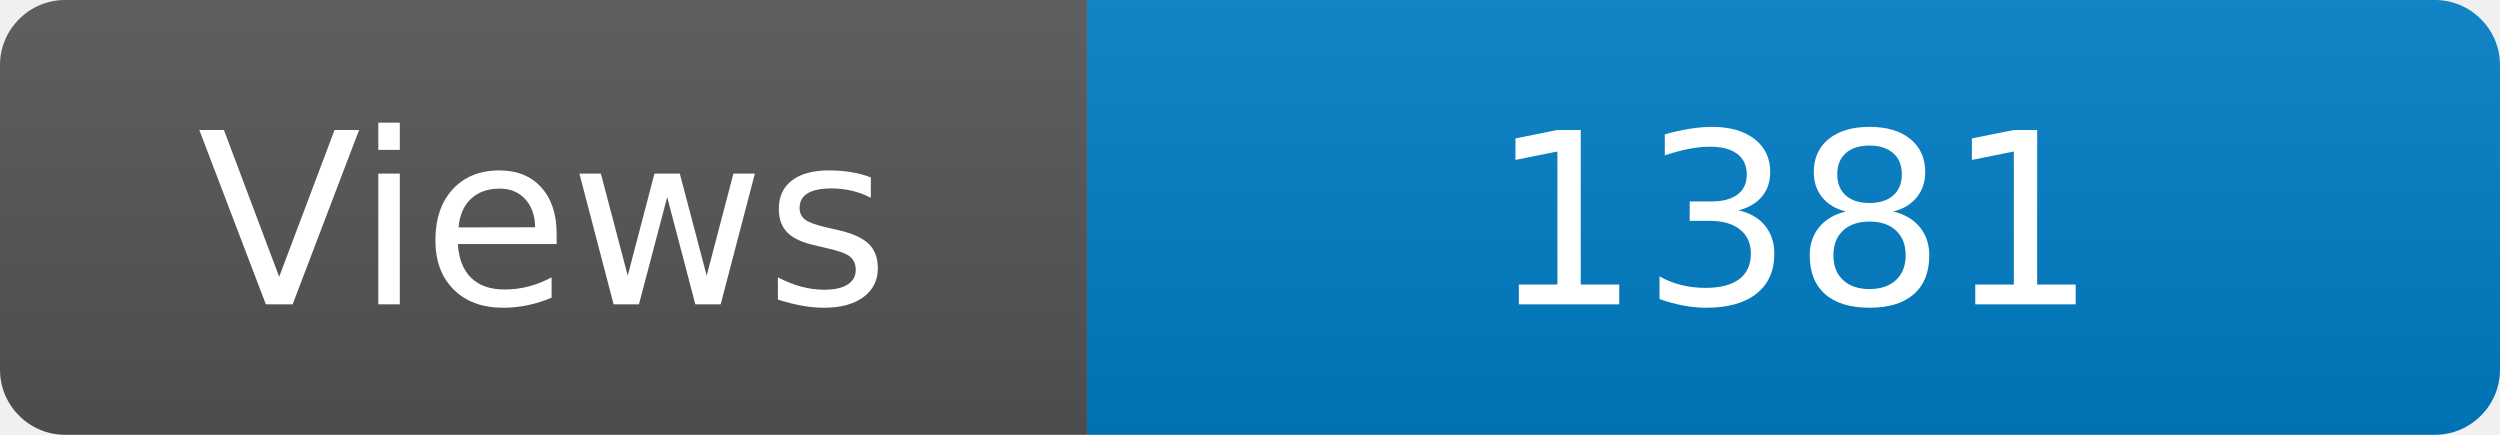
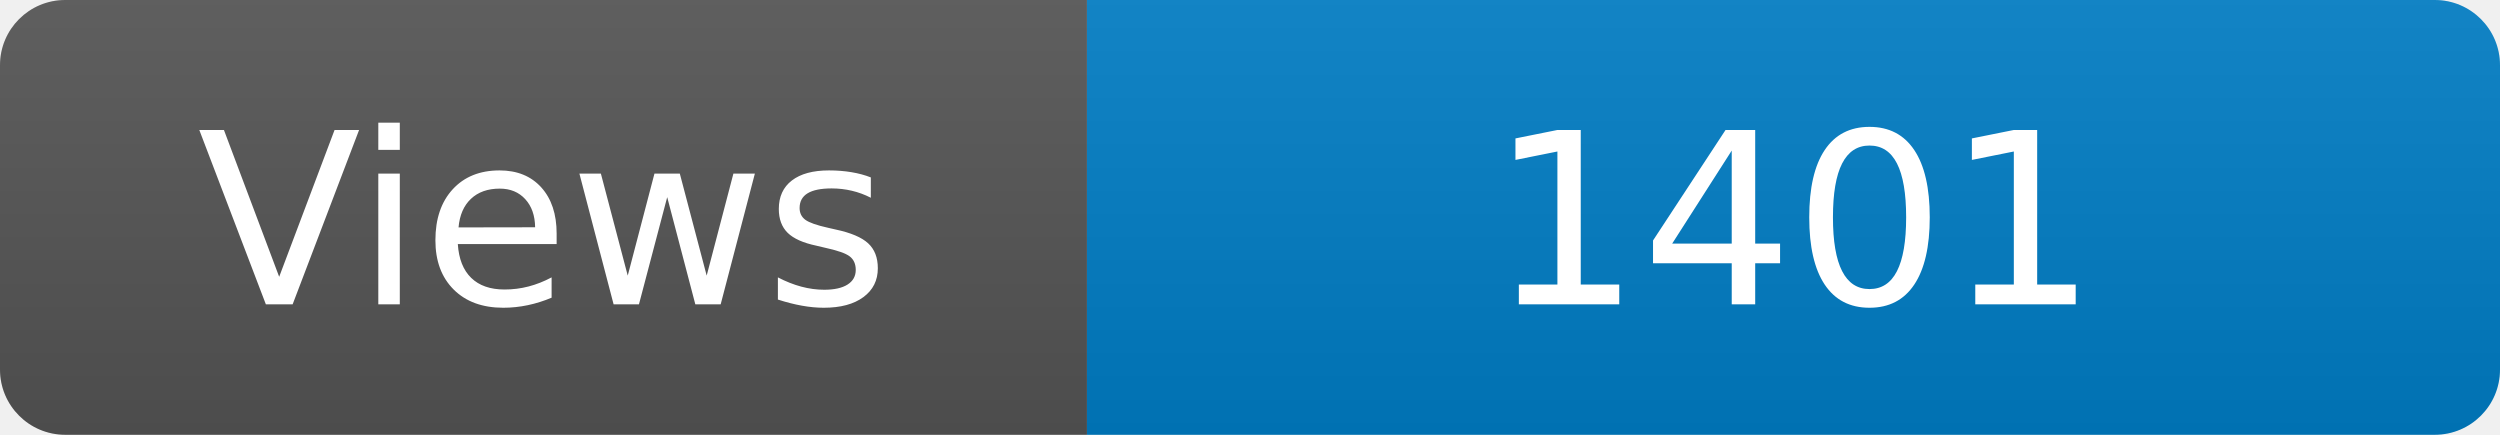
<svg xmlns="http://www.w3.org/2000/svg" width="115" height="20" role="img" aria-label="Maintained?: yes">
  <linearGradient id="s" x2="0" y2="100%">
    <stop offset="0" stop-color="#bbb" stop-opacity=".1" />
    <stop offset="1" stop-opacity=".1" />
  </linearGradient>
  <clipPath id="r">
    <rect width="115" height="20" rx="3" fill="#fff" />
  </clipPath>
  <g clip-path="url(#r)">
    <rect width="50" height="20" fill="#555" />
    <rect x="50" width="160" height="20" fill="#007ec6" />
    <rect width="115" height="20" fill="url(#s)" />
  </g>
  <g fill="#fff" text-anchor="middle" font-family="Verdana,Geneva,DejaVu Sans,sans-serif" font-size="110">
    <text x="250" y="140" transform="scale(.1)" fill="#fff">Views</text>
-     <text x="825" y="140" transform="scale(.1)" fill="#fff">1381</text>
+     <text x="825" y="140" transform="scale(.1)" fill="#fff">1401</text>
  </g>
</svg>
